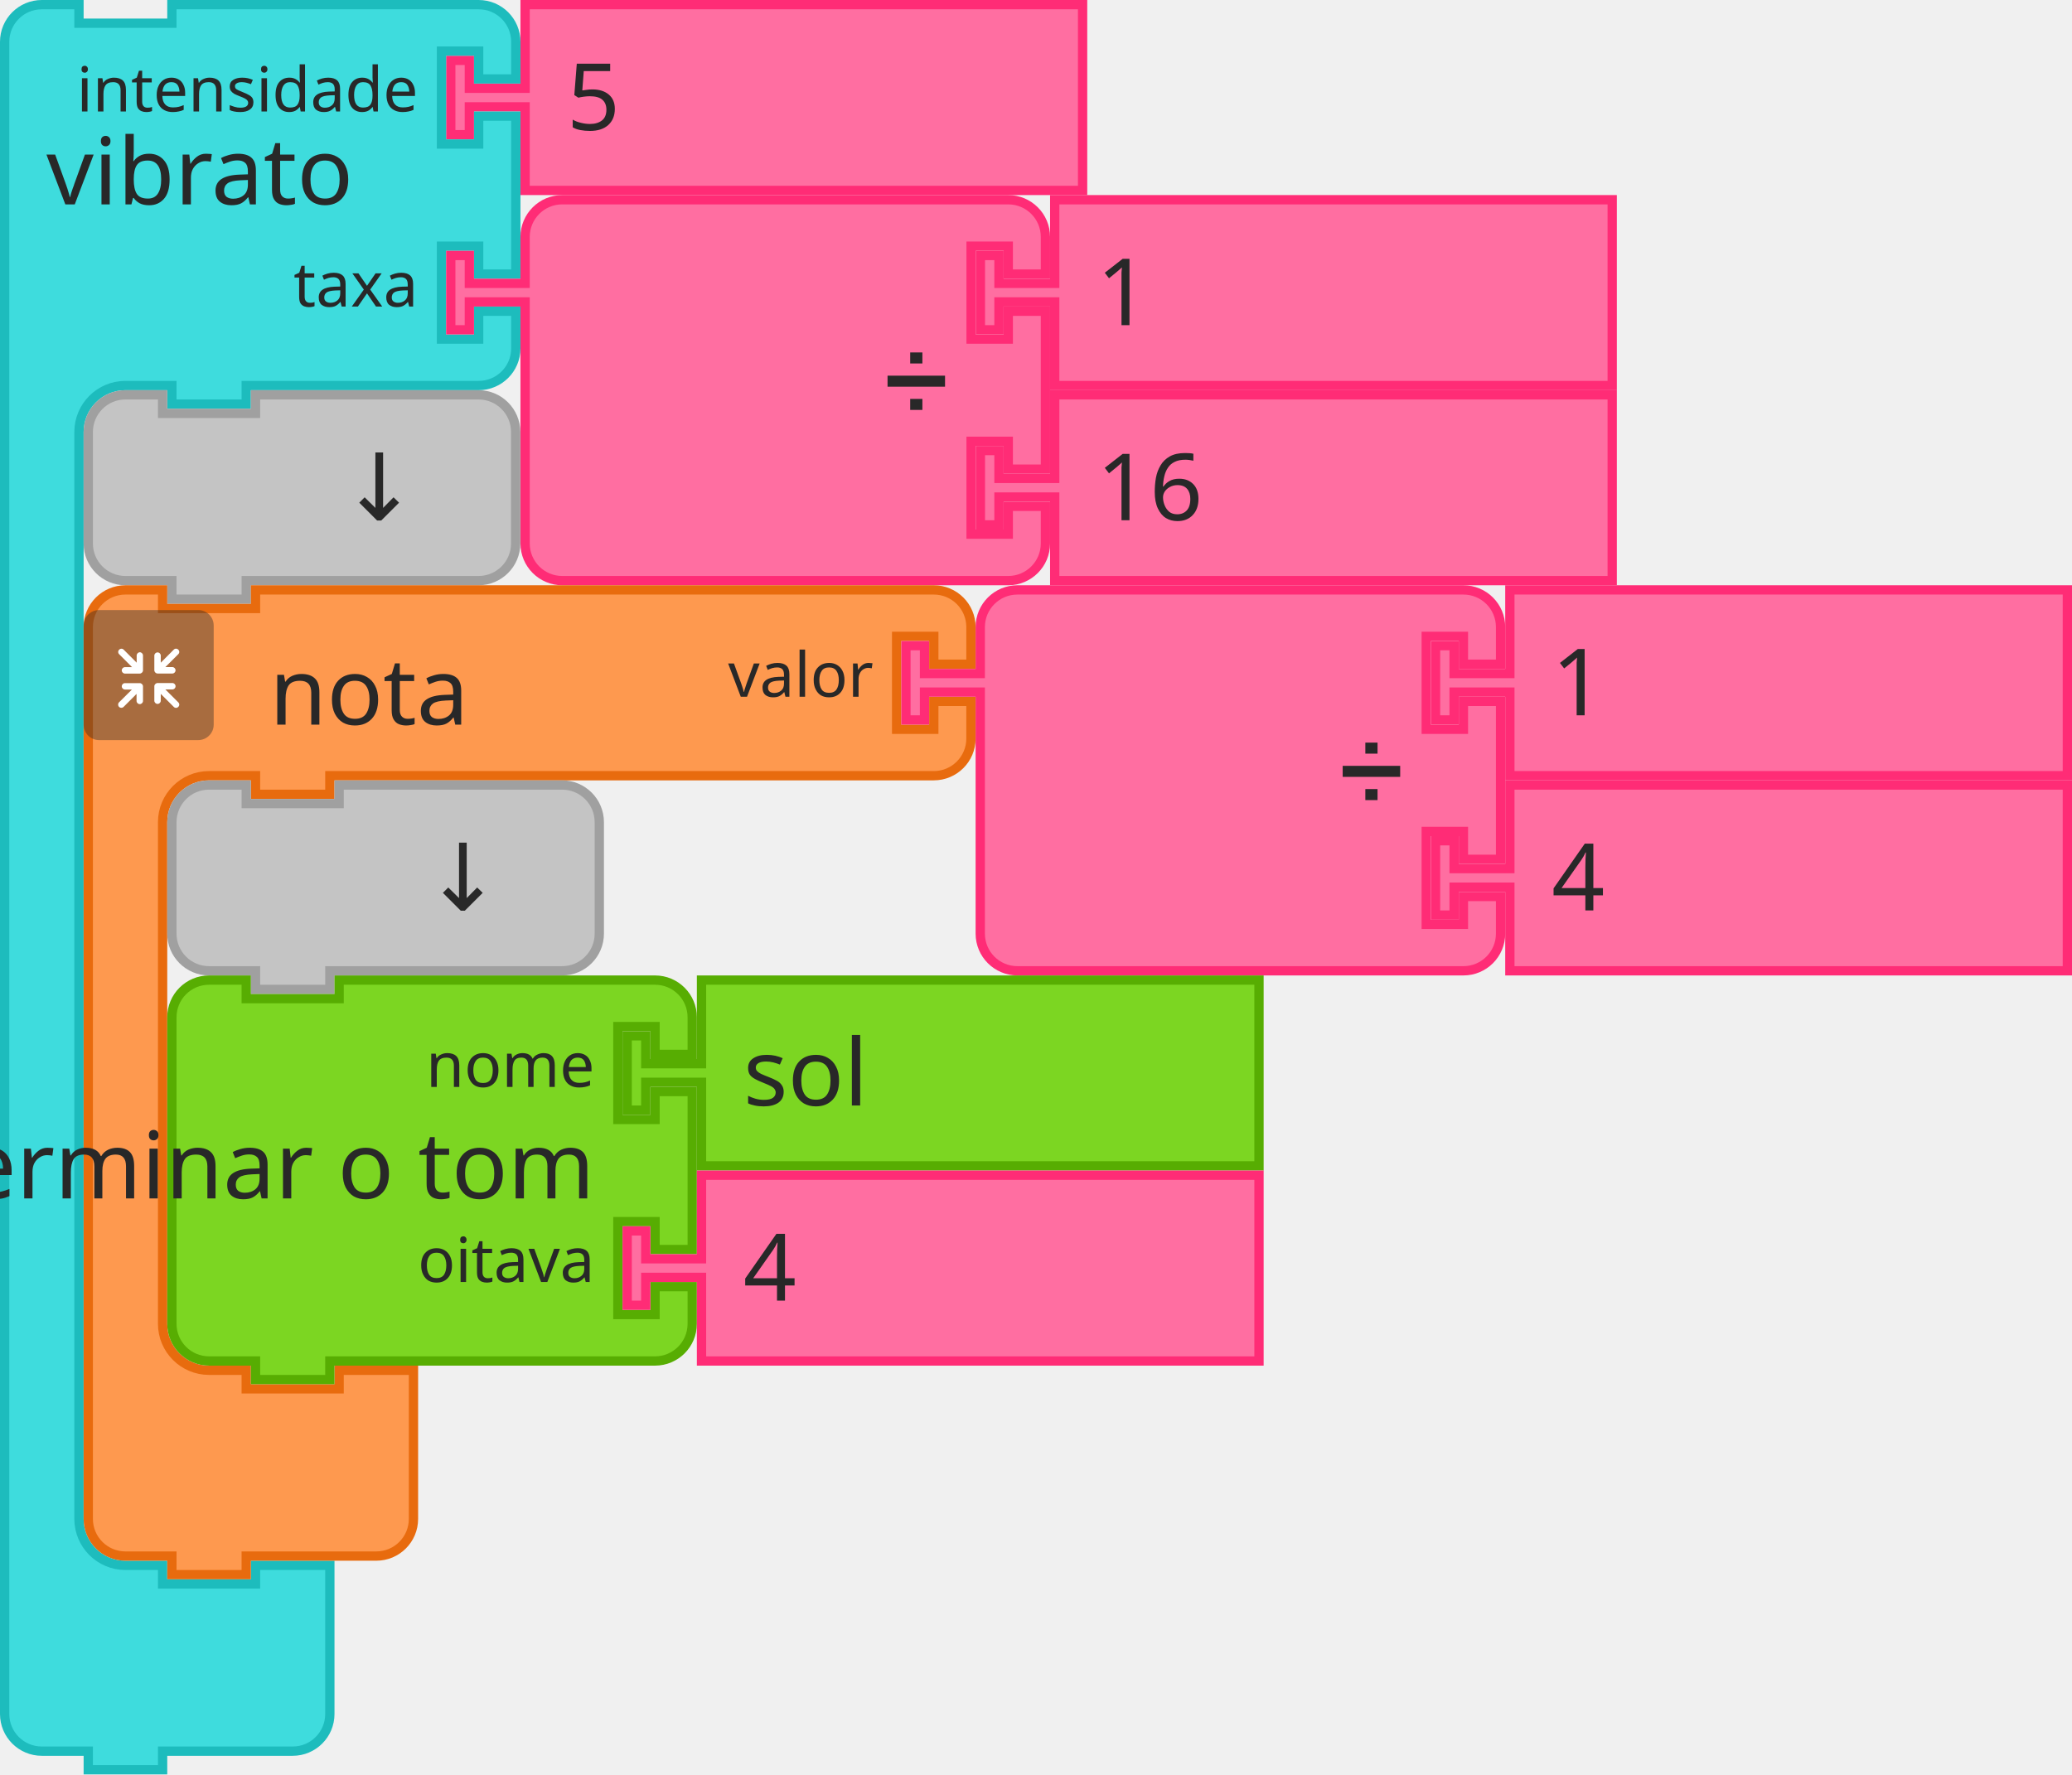
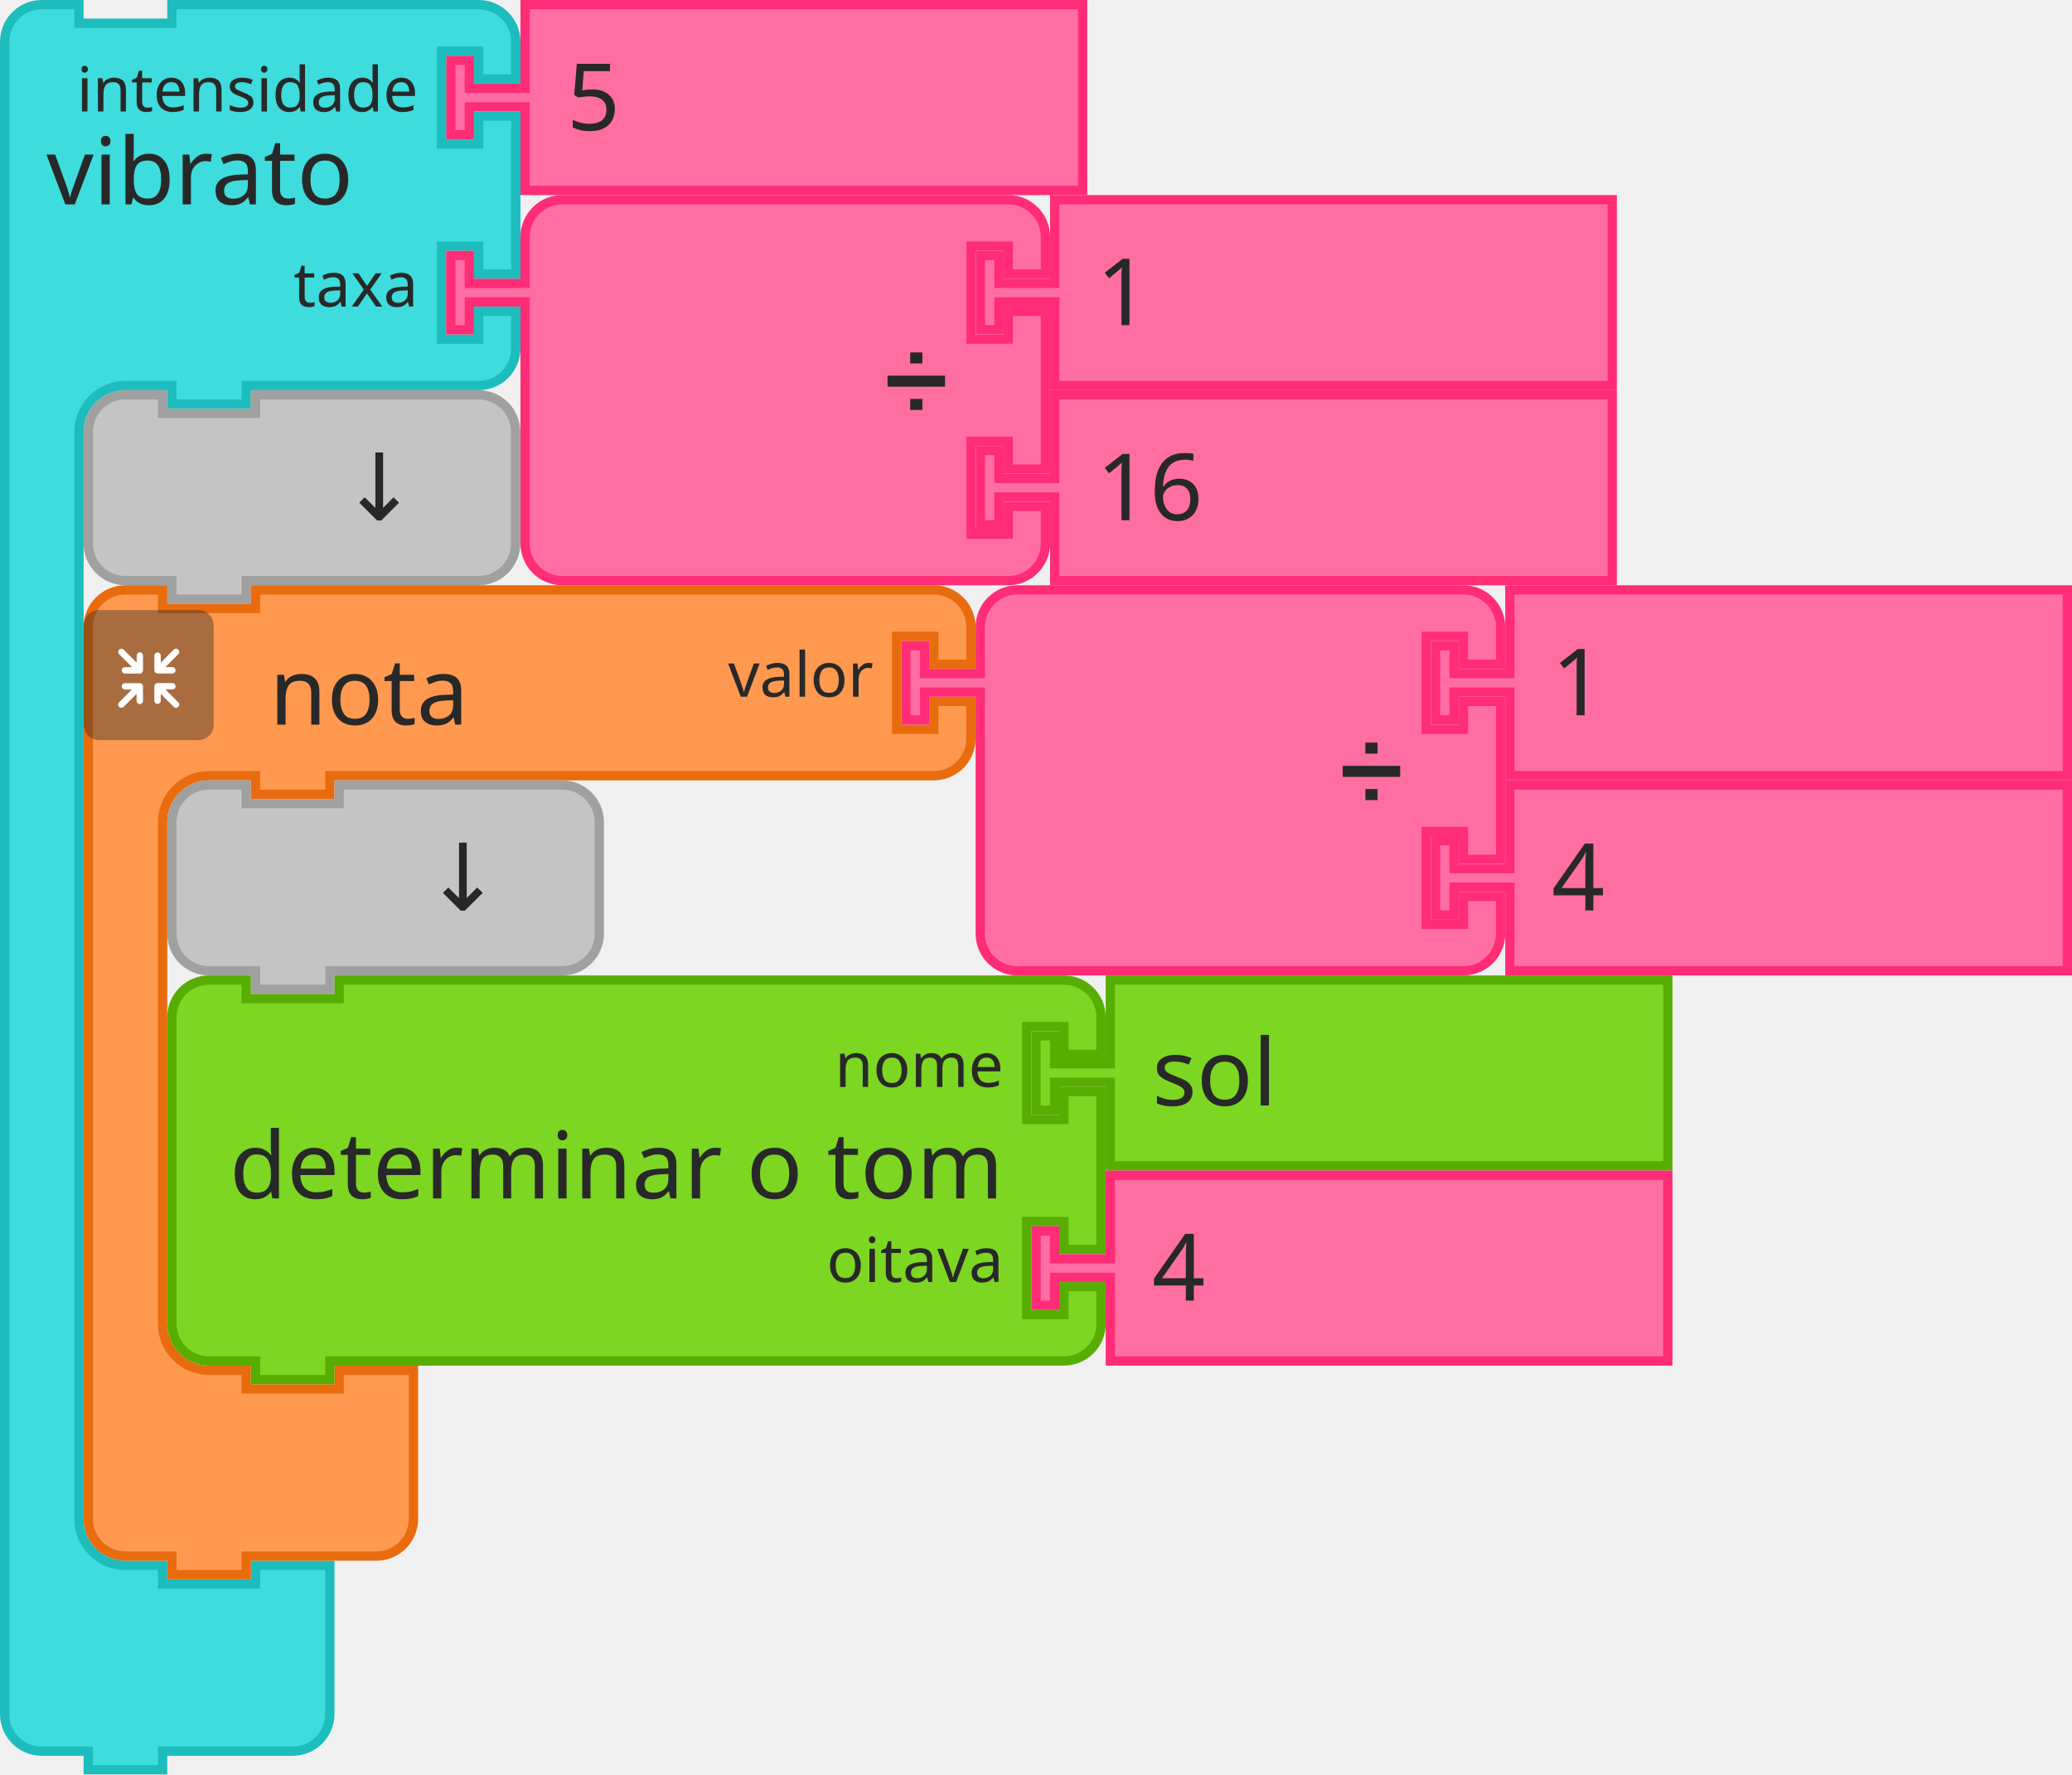
- <svg xmlns="http://www.w3.org/2000/svg" id="svg11666" version="1.1" viewBox="0 0 88.503 75.803" height="75.803mm" width="88.503mm">
+ <svg xmlns="http://www.w3.org/2000/svg" width="88.503mm" height="75.803mm" viewBox="0 0 88.503 75.803" version="1.1" id="svg11666">
  <defs id="defs11660" />
-   <g transform="translate(430.5602,62.48916)" id="layer1">
-     <g transform="matrix(0.2645833,0,0,0.2645833,-695.4081,-198.2204)" id="g19931">
-       <g transform="translate(1073.022,513)" id="g1908">
-         <g transform="scale(1.5)" id="g1906">
-           <path d="m 8.5,0.5 h 60 v 20 h -60 v -8 -1 h -6 v 3 h -2 v -8 h 2 v 3 h 6 v -1 z" style="fill:#ff6ea1;fill-opacity:1;stroke:#ff2c76;stroke-width:1;stroke-linecap:round;stroke-opacity:1" id="path1900" />
-           <text style="font-size:10px;font-family:sans-serif;text-anchor:start;fill:#282828" id="text1904">
-             <tspan x="13" y="14" id="tspan1902">5</tspan>
-           </text>
-         </g>
+   <path id="path1900" style="fill:#ff6ea1;fill-opacity:1;stroke:#ff2c76;stroke-width:0.397;stroke-linecap:round;stroke-opacity:1" d="M 22.429,0.198 H 46.242 V 8.136 H 22.429 v -3.175 -0.397 h -2.381 v 1.191 h -0.794 v -3.175 h 0.794 v 1.191 h 2.381 v -0.397 z" />
+   <text y="-1.71e-06" x="19.056" id="text1904" style="font-size:3.969px;font-family:sans-serif;text-anchor:start;fill:#282828;stroke-width:0.397">
+     <tspan style="stroke-width:0.397" id="tspan1902" y="5.556" x="24.215">5</tspan>
+   </text>
+   <g id="g1898" transform="matrix(0.2645833,0,0,0.2645833,3.33e-6,-1.71e-6)">
+     <g id="g1896" transform="scale(1.5)">
+       <path id="path1882" style="fill:#3edcdd;fill-opacity:1;stroke:#1dbcbd;stroke-width:1;stroke-linecap:round;stroke-opacity:1" d="m 0.5,8.5 v -4 a 4,4 90 0 1 4,-4 h 4 v 2 h 10 v -2 h 9 20.015 4 a 4,4 90 0 1 4,4 v 4 h -4 v -3 h -4 v 10 h 4 v -3 h 4 v 17 h -4 v -3 h -4 v 10 h 4 v -3 h 4 v 4 a 4,4 90 0 1 -4,4 h -4 H 27.5 h -1 v 2 h -8 v -2 h -1 -4 a 5,5 90 0 0 -5,5 v 4 4 105 4 a 5,5 90 0 0 5,5 h 4 v 2 h 10 v -2 h 8 v 6 6 4 a 4,4 90 0 1 -4,4 h -4 -9 -1 v 2 h -8 v -2 h -1 -4 a 4,4 90 0 1 -4,-4 v -4 z" />
+       <text id="text1886" style="font-size:10px;font-family:sans-serif;text-anchor:start;fill:#282828">
+         <tspan id="tspan1884" y="22" x="5">vibrato</tspan>
+       </text>
+       <text id="text1890" style="font-size:6.667px;font-family:sans-serif;text-anchor:end;fill:#282828">
+         <tspan id="tspan1888" y="12" x="45">intensidade</tspan>
+       </text>
+       <text id="text1894" style="font-size:6.667px;font-family:sans-serif;text-anchor:end;fill:#282828">
+         <tspan id="tspan1892" y="33" x="45">taxa</tspan>
+       </text>
+     </g>
+   </g>
+   <g id="g1918" transform="matrix(0.2645833,0,0,0.2645833,3.571878,16.66875)">
+     <g id="g1916" transform="scale(1.5)">
+       <path id="path1910" style="fill:#c4c4c4;fill-opacity:1;stroke:#a0a0a0;stroke-width:1;stroke-linecap:round;stroke-opacity:1" d="m 0.5,8.5 v -4 a 4,4 90 0 1 4,-4 h 4 v 2 h 10 v -2 h 20 4 a 4,4 90 0 1 4,4 v 4 4 4 a 4,4 90 0 1 -4,4 h -4 -20 -1 v 2 h -8 v -2 h -1 -4 a 4,4 90 0 1 -4,-4 v -4 z" />
+       <text id="text1914" style="font-size:10px;font-family:sans-serif;text-anchor:end;fill:#282828">
+         <tspan id="tspan1912" y="14" x="36">↓</tspan>
+       </text>
+     </g>
+   </g>
+   <g id="g1936" transform="matrix(0.2645833,0,0,0.2645833,19.05582,8.334373)">
+     <g id="g1934" transform="scale(1.5)">
+       <path id="path1920" style="fill:#ff6ea1;fill-opacity:1;stroke:#ff2c76;stroke-width:1;stroke-linecap:round;stroke-opacity:1" d="m 8.5,8.5 v -4 a 4,4 90 0 1 4,-4 h 4 10 30 4 a 4,4 90 0 1 4,4 v 4 h -4 v -3 h -4 v 10 h 4 v -3 h 4 v 17 h -4 v -3 h -4 v 10 h 4 v -3 h 4 v 4 a 4,4 90 0 1 -4,4 h -4 -30 -10 -4 a 4,4 90 0 1 -4,-4 v -4 -21 -1 h -6 v 3 h -2 v -8 h 2 v 3 h 6 z" />
+       <text id="text1924" style="font-size:9px;font-family:sans-serif;text-anchor:end;fill:#282828">
+         <tspan id="tspan1922" y="23" x="54">➗</tspan>
+       </text>
+       <text id="text1928" style="font-size:6px;font-family:sans-serif;text-anchor:end;fill:#282828">
+         <tspan id="tspan1926" y="12" x="54" />
+       </text>
+       <text id="text1932" style="font-size:6px;font-family:sans-serif;text-anchor:end;fill:#282828">
+         <tspan id="tspan1930" y="33" x="54" />
+       </text>
+     </g>
+   </g>
+   <g id="g1946" transform="matrix(0.2645833,0,0,0.2645833,41.6777,8.334373)">
+     <g id="g1944" transform="scale(1.5)">
+       <path id="path1938" style="fill:#ff6ea1;fill-opacity:1;stroke:#ff2c76;stroke-width:1;stroke-linecap:round;stroke-opacity:1" d="m 8.5,0.5 h 60 v 20 h -60 v -8 -1 h -6 v 3 h -2 v -8 h 2 v 3 h 6 v -1 z" />
+       <text id="text1942" style="font-size:10px;font-family:sans-serif;text-anchor:start;fill:#282828">
+         <tspan id="tspan1940" y="14" x="13">1</tspan>
+       </text>
+     </g>
+   </g>
+   <g id="g1956" transform="matrix(0.2645833,0,0,0.2645833,41.6777,16.66875)">
+     <g id="g1954" transform="scale(1.5)">
+       <path id="path1948" style="fill:#ff6ea1;fill-opacity:1;stroke:#ff2c76;stroke-width:1;stroke-linecap:round;stroke-opacity:1" d="m 8.5,0.5 h 60 v 20 h -60 v -8 -1 h -6 v 3 h -2 v -8 h 2 v 3 h 6 v -1 z" />
+       <text id="text1952" style="font-size:10px;font-family:sans-serif;text-anchor:start;fill:#282828">
+         <tspan id="tspan1950" y="14" x="13">16</tspan>
+       </text>
+     </g>
+   </g>
+   <g transform="matrix(0.2645833,0,0,0.2645833,-264.8479,-135.7312)" id="g1990">
+     <g id="g1970" transform="translate(1014.5,607.5)">
+       <g id="g1968" transform="scale(1.5)">
+         <path id="path1958" style="fill:#fe994f;fill-opacity:1;stroke:#e86b0e;stroke-width:1;stroke-linecap:round;stroke-opacity:1" d="m 0.5,8.5 v -4 a 4,4 90 0 1 4,-4 h 4 v 2 h 10 v -2 h 9 60 4 a 4,4 90 0 1 4,4 v 4 h -4 v -3 h -4 v 10 h 4 v -3 h 4 v 4 a 4,4 90 0 1 -4,4 h -4 -60 -1 v 2 h -8 v -2 h -1 -4 a 5,5 90 0 0 -5,5 v 4 4 42 4 a 5,5 90 0 0 5,5 h 4 v 2 h 10 v -2 h 8 v 6 6 4 a 4,4 90 0 1 -4,4 h -4 -9 -1 v 2 h -8 v -2 h -1 -4 a 4,4 90 0 1 -4,-4 v -4 z" />
+         <text id="text1962" style="font-size:10px;font-family:sans-serif;text-anchor:start;fill:#282828">
+           <tspan id="tspan1960" y="15" x="20">nota</tspan>
+         </text>
+         <text id="text1966" style="font-size:6.667px;font-family:sans-serif;text-anchor:end;fill:#282828">
+           <tspan id="tspan1964" y="12" x="85">valor</tspan>
+         </text>
      </g>
-       <g id="g19371">
-         <g id="g18981">
-           <g transform="translate(1001,513)" id="g1898">
-             <g transform="scale(1.5)" id="g1896">
-               <path d="m 0.5,8.5 v -4 a 4,4 90 0 1 4,-4 h 4 v 2 h 10 v -2 h 9 20.015 4 a 4,4 90 0 1 4,4 v 4 h -4 v -3 h -4 v 10 h 4 v -3 h 4 v 17 h -4 v -3 h -4 v 10 h 4 v -3 h 4 v 4 a 4,4 90 0 1 -4,4 h -4 H 27.5 h -1 v 2 h -8 v -2 h -1 -4 a 5,5 90 0 0 -5,5 v 4 4 105 4 a 5,5 90 0 0 5,5 h 4 v 2 h 10 v -2 h 8 v 6 6 4 a 4,4 90 0 1 -4,4 h -4 -9 -1 v 2 h -8 v -2 h -1 -4 a 4,4 90 0 1 -4,-4 v -4 z" style="fill:#3edcdd;fill-opacity:1;stroke:#1dbcbd;stroke-width:1;stroke-linecap:round;stroke-opacity:1" id="path1882" />
-               <text style="font-size:10px;font-family:sans-serif;text-anchor:start;fill:#282828" id="text1886">
-                 <tspan x="5" y="22" id="tspan1884">vibrato</tspan>
-               </text>
-               <text style="font-size:6.667px;font-family:sans-serif;text-anchor:end;fill:#282828" id="text1890">
-                 <tspan x="45" y="12" id="tspan1888">intensidade</tspan>
-               </text>
-               <text style="font-size:6.667px;font-family:sans-serif;text-anchor:end;fill:#282828" id="text1894">
-                 <tspan x="45" y="33" id="tspan1892">taxa</tspan>
-               </text>
-             </g>
-           </g>
-           <g transform="translate(1014.5,576)" id="g1918">
-             <g transform="scale(1.5)" id="g1916">
-               <path d="m 0.5,8.5 v -4 a 4,4 90 0 1 4,-4 h 4 v 2 h 10 v -2 h 20 4 a 4,4 90 0 1 4,4 v 4 4 4 a 4,4 90 0 1 -4,4 h -4 -20 -1 v 2 h -8 v -2 h -1 -4 a 4,4 90 0 1 -4,-4 v -4 z" style="fill:#c4c4c4;fill-opacity:1;stroke:#a0a0a0;stroke-width:1;stroke-linecap:round;stroke-opacity:1" id="path1910" />
-               <text style="font-size:10px;font-family:sans-serif;text-anchor:end;fill:#282828" id="text1914">
-                 <tspan x="36" y="14" id="tspan1912">↓</tspan>
-               </text>
-             </g>
-           </g>
-           <g transform="translate(1073.022,544.5)" id="g1936">
-             <g transform="scale(1.5)" id="g1934">
-               <path d="m 8.5,8.5 v -4 a 4,4 90 0 1 4,-4 h 4 10 30 4 a 4,4 90 0 1 4,4 v 4 h -4 v -3 h -4 v 10 h 4 v -3 h 4 v 17 h -4 v -3 h -4 v 10 h 4 v -3 h 4 v 4 a 4,4 90 0 1 -4,4 h -4 -30 -10 -4 a 4,4 90 0 1 -4,-4 v -4 -21 -1 h -6 v 3 h -2 v -8 h 2 v 3 h 6 z" style="fill:#ff6ea1;fill-opacity:1;stroke:#ff2c76;stroke-width:1;stroke-linecap:round;stroke-opacity:1" id="path1920" />
-               <text style="font-size:9px;font-family:sans-serif;text-anchor:end;fill:#282828" id="text1924">
-                 <tspan x="54" y="23" id="tspan1922">➗</tspan>
-               </text>
-               <text style="font-size:6px;font-family:sans-serif;text-anchor:end;fill:#282828" id="text1928">
-                 <tspan x="54" y="12" id="tspan1926" />
-               </text>
-               <text style="font-size:6px;font-family:sans-serif;text-anchor:end;fill:#282828" id="text1932">
-                 <tspan x="54" y="33" id="tspan1930" />
-               </text>
-             </g>
-           </g>
-           <g transform="translate(1158.522,544.5)" id="g1946">
-             <g transform="scale(1.5)" id="g1944">
-               <path d="m 8.5,0.5 h 60 v 20 h -60 v -8 -1 h -6 v 3 h -2 v -8 h 2 v 3 h 6 v -1 z" style="fill:#ff6ea1;fill-opacity:1;stroke:#ff2c76;stroke-width:1;stroke-linecap:round;stroke-opacity:1" id="path1938" />
-               <text style="font-size:10px;font-family:sans-serif;text-anchor:start;fill:#282828" id="text1942">
-                 <tspan x="13" y="14" id="tspan1940">1</tspan>
-               </text>
-             </g>
-           </g>
-           <g transform="translate(1158.522,576)" id="g1956">
-             <g transform="scale(1.5)" id="g1954">
-               <path d="m 8.5,0.5 h 60 v 20 h -60 v -8 -1 h -6 v 3 h -2 v -8 h 2 v 3 h 6 v -1 z" style="fill:#ff6ea1;fill-opacity:1;stroke:#ff2c76;stroke-width:1;stroke-linecap:round;stroke-opacity:1" id="path1948" />
-               <text style="font-size:10px;font-family:sans-serif;text-anchor:start;fill:#282828" id="text1952">
-                 <tspan x="13" y="14" id="tspan1950">16</tspan>
-               </text>
-             </g>
-           </g>
-           <g id="g1990">
-             <g transform="translate(1014.5,607.5)" id="g1970">
-               <g transform="scale(1.5)" id="g1968">
-                 <path d="m 0.5,8.5 v -4 a 4,4 90 0 1 4,-4 h 4 v 2 h 10 v -2 h 9 60 4 a 4,4 90 0 1 4,4 v 4 h -4 v -3 h -4 v 10 h 4 v -3 h 4 v 4 a 4,4 90 0 1 -4,4 h -4 -60 -1 v 2 h -8 v -2 h -1 -4 a 5,5 90 0 0 -5,5 v 4 4 42 4 a 5,5 90 0 0 5,5 h 4 v 2 h 10 v -2 h 8 v 6 6 4 a 4,4 90 0 1 -4,4 h -4 -9 -1 v 2 h -8 v -2 h -1 -4 a 4,4 90 0 1 -4,-4 v -4 z" style="fill:#fe994f;fill-opacity:1;stroke:#e86b0e;stroke-width:1;stroke-linecap:round;stroke-opacity:1" id="path1958" />
-                 <text style="font-size:10px;font-family:sans-serif;text-anchor:start;fill:#282828" id="text1962">
-                   <tspan x="20" y="15" id="tspan1960">nota</tspan>
-                 </text>
-                 <text style="font-size:6.667px;font-family:sans-serif;text-anchor:end;fill:#282828" id="text1966">
-                   <tspan x="85" y="12" id="tspan1964">valor</tspan>
-                 </text>
-               </g>
-             </g>
-             <g transform="matrix(0.5,0,0,0.5,1014.5,611.5)" id="g1988">
-               <g style="isolation:isolate" id="g1986">
-                 <g id="g1984" data-name="レイヤー 2">
-                   <g id="g1982">
-                     <rect y="0" x="0" width="42" height="42" rx="5" ry="5" style="opacity:0.4;mix-blend-mode:multiply;fill:#292929" id="rect1972" />
-                     <path d="m 30.56,29.8 -4.17,-4.16 h 2.26 a 1.035,1.035 0 1 0 0,-2.07 h -4.71 a 1.08,1.08 0 0 0 -1.11,1 v 0 c 0,0 0,0 0,0.06 v 4.64 0 a 1.04,1.04 0 1 0 2.08,0 v -2.19 l 4.19,4.19 a 1,1 0 0 0 1.46,0 1,1 0 0 0 0,-1.47 z" style="fill:#ffffff" id="path1974" />
-                     <path d="m 19.17,24.6 a 1.08,1.08 0 0 0 -1.11,-1 h -4.71 a 1.035,1.035 0 1 0 0,2.07 h 2.25 l -4.16,4.13 a 1.039,1.039 0 0 0 1.47,1.47 l 4.18,-4.19 v 2.26 a 1.04,1.04 0 1 0 2.08,0 V 24.7 c 0,0 0,0 0,-0.06 a 0.08,0.08 0 0 1 0,-0.04 z" style="fill:#ffffff" id="path1976" />
-                     <path d="m 23.94,20.5 h 4.7 a 1.04,1.04 0 1 0 0,-2.08 h -2.25 l 4.17,-4.16 a 1,1 0 0 0 0,-1.47 1,1 0 0 0 -1.46,0 L 24.91,17 v -2.28 a 1.04,1.04 0 1 0 -2.08,0 v 4.64 a 0.43,0.43 0 0 0 0,0.05 v 0.05 a 1.09,1.09 0 0 0 1.11,1.04 z" style="fill:#ffffff" id="path1978" />
-                     <path d="m 18.13,13.62 a 1.08,1.08 0 0 0 -1,1.09 V 17 l -4.18,-4.19 a 1,1 0 0 0 -1.47,0 1,1 0 0 0 0,1.46 l 4.16,4.17 h -2.29 a 1.04,1.04 0 1 0 0,2.08 h 4.71 a 1.09,1.09 0 0 0 1.11,-1 c 0,0 0,0 0,-0.06 v -4.75 a 1.07,1.07 0 0 0 -1.04,-1.09 z" style="fill:#ffffff" id="path1980" />
-                   </g>
-                 </g>
-               </g>
-             </g>
-           </g>
-           <g transform="translate(1146.5,607.5)" id="g2008">
-             <g transform="scale(1.5)" id="g2006">
-               <path d="m 8.5,8.5 v -4 a 4,4 90 0 1 4,-4 h 4 10 30 4 a 4,4 90 0 1 4,4 v 4 h -4 v -3 h -4 v 10 h 4 v -3 h 4 v 17 h -4 v -3 h -4 v 10 h 4 v -3 h 4 v 4 a 4,4 90 0 1 -4,4 h -4 -30 -10 -4 a 4,4 90 0 1 -4,-4 v -4 -21 -1 h -6 v 3 h -2 v -8 h 2 v 3 h 6 z" style="fill:#ff6ea1;fill-opacity:1;stroke:#ff2c76;stroke-width:1;stroke-linecap:round;stroke-opacity:1" id="path1992" />
-               <text style="font-size:9px;font-family:sans-serif;text-anchor:end;fill:#282828" id="text1996">
-                 <tspan x="54" y="23" id="tspan1994">➗</tspan>
-               </text>
-               <text style="font-size:6px;font-family:sans-serif;text-anchor:end;fill:#282828" id="text2000">
-                 <tspan x="54" y="12" id="tspan1998" />
-               </text>
-               <text style="font-size:6px;font-family:sans-serif;text-anchor:end;fill:#282828" id="text2004">
-                 <tspan x="54" y="33" id="tspan2002" />
-               </text>
-             </g>
-           </g>
-           <g transform="translate(1232,607.5)" id="g2018">
-             <g transform="scale(1.5)" id="g2016">
-               <path d="m 8.5,0.5 h 60 v 20 h -60 v -8 -1 h -6 v 3 h -2 v -8 h 2 v 3 h 6 v -1 z" style="fill:#ff6ea1;fill-opacity:1;stroke:#ff2c76;stroke-width:1;stroke-linecap:round;stroke-opacity:1" id="path2010" />
-               <text style="font-size:10px;font-family:sans-serif;text-anchor:start;fill:#282828" id="text2014">
-                 <tspan x="13" y="14" id="tspan2012">1</tspan>
-               </text>
-             </g>
-           </g>
-           <g transform="translate(1232,639)" id="g2028">
-             <g transform="scale(1.5)" id="g2026">
-               <path d="m 8.5,0.5 h 60 v 20 h -60 v -8 -1 h -6 v 3 h -2 v -8 h 2 v 3 h 6 v -1 z" style="fill:#ff6ea1;fill-opacity:1;stroke:#ff2c76;stroke-width:1;stroke-linecap:round;stroke-opacity:1" id="path2020" />
-               <text style="font-size:10px;font-family:sans-serif;text-anchor:start;fill:#282828" id="text2024">
-                 <tspan x="13" y="14" id="tspan2022">4</tspan>
-               </text>
-             </g>
-           </g>
-           <g transform="translate(1028,639)" id="g2038">
-             <g transform="scale(1.5)" id="g2036">
-               <path d="m 0.5,8.5 v -4 a 4,4 90 0 1 4,-4 h 4 v 2 h 10 v -2 h 20 4 a 4,4 90 0 1 4,4 v 4 4 4 a 4,4 90 0 1 -4,4 h -4 -20 -1 v 2 h -8 v -2 h -1 -4 a 4,4 90 0 1 -4,-4 v -4 z" style="fill:#c4c4c4;fill-opacity:1;stroke:#a0a0a0;stroke-width:1;stroke-linecap:round;stroke-opacity:1" id="path2030" />
-               <text style="font-size:10px;font-family:sans-serif;text-anchor:end;fill:#282828" id="text2034">
-                 <tspan x="36" y="14" id="tspan2032">↓</tspan>
-               </text>
-             </g>
-           </g>
-           <g transform="translate(1028,670.5)" id="g2056">
-             <g transform="scale(1.5)" id="g2054">
-               <path d="m 0.5,8.5 v -4 a 4,4 90 0 1 4,-4 h 4 v 2 h 10 v -2 h 30 4 a 4,4 90 0 1 4,4 v 4 h -4 v -3 h -4 v 10 h 4 v -3 h 4 v 17 h -4 v -3 h -4 v 10 h 4 v -3 h 4 v 4 a 4,4 90 0 1 -4,4 h -4 -30 -1 v 2 h -8 v -2 h -1 -4 a 4,4 90 0 1 -4,-4 v -4 -21 z" style="fill:#7cd622;fill-opacity:1;stroke:#57ad02;stroke-width:1;stroke-linecap:round;stroke-opacity:1" id="path2040" />
-               <text style="font-size:10px;font-family:sans-serif;text-anchor:end;fill:#282828" id="text2044">
-                 <tspan x="46" y="24" id="tspan2042">determinar o tom</tspan>
-               </text>
-               <text style="font-size:6.667px;font-family:sans-serif;text-anchor:end;fill:#282828" id="text2048">
-                 <tspan x="46" y="12" id="tspan2046">nome</tspan>
-               </text>
-               <text style="font-size:6.667px;font-family:sans-serif;text-anchor:end;fill:#282828" id="text2052">
-                 <tspan x="46" y="33" id="tspan2050">oitava</tspan>
-               </text>
-             </g>
-           </g>
-           <g transform="translate(1101.5,670.5)" id="g2066">
-             <g transform="scale(1.5)" id="g2064">
-               <path d="m 8.5,0.5 h 60 v 20 h -60 v -8 -1 h -6 v 3 h -2 v -8 h 2 v 3 h 6 v -1 z" style="fill:#7cd622;fill-opacity:1;stroke:#57ad02;stroke-width:1;stroke-linecap:round;stroke-opacity:1" id="path2058" />
-               <text style="font-size:10px;font-family:sans-serif;text-anchor:start;fill:#282828" id="text2062">
-                 <tspan x="13" y="14" id="tspan2060">sol</tspan>
-               </text>
-             </g>
-           </g>
-           <g transform="translate(1101.5,702)" id="g2076">
-             <g transform="scale(1.5)" id="g2074">
-               <path d="m 8.5,0.5 h 60 v 20 h -60 v -8 -1 h -6 v 3 h -2 v -8 h 2 v 3 h 6 v -1 z" style="fill:#ff6ea1;fill-opacity:1;stroke:#ff2c76;stroke-width:1;stroke-linecap:round;stroke-opacity:1" id="path2068" />
-               <text style="font-size:10px;font-family:sans-serif;text-anchor:start;fill:#282828" id="text2072">
-                 <tspan x="13" y="14" id="tspan2070">4</tspan>
-               </text>
-             </g>
+     </g>
+     <g id="g1988" transform="matrix(0.5,0,0,0.5,1014.5,611.5)">
+       <g id="g1986" style="isolation:isolate">
+         <g data-name="レイヤー 2" id="g1984">
+           <g id="g1982">
+             <rect id="rect1972" style="opacity:0.4;mix-blend-mode:multiply;fill:#292929" ry="5" rx="5" height="42" width="42" x="0" y="0" />
+             <path id="path1974" style="fill:#ffffff" d="m 30.56,29.8 -4.17,-4.16 h 2.26 a 1.035,1.035 0 1 0 0,-2.07 h -4.71 a 1.08,1.08 0 0 0 -1.11,1 v 0 c 0,0 0,0 0,0.06 v 4.64 0 a 1.04,1.04 0 1 0 2.08,0 v -2.19 l 4.19,4.19 a 1,1 0 0 0 1.46,0 1,1 0 0 0 0,-1.47 z" />
+             <path id="path1976" style="fill:#ffffff" d="m 19.17,24.6 a 1.08,1.08 0 0 0 -1.11,-1 h -4.71 a 1.035,1.035 0 1 0 0,2.07 h 2.25 l -4.16,4.13 a 1.039,1.039 0 0 0 1.47,1.47 l 4.18,-4.19 v 2.26 a 1.04,1.04 0 1 0 2.08,0 V 24.7 c 0,0 0,0 0,-0.06 a 0.08,0.08 0 0 1 0,-0.04 z" />
+             <path id="path1978" style="fill:#ffffff" d="m 23.94,20.5 h 4.7 a 1.04,1.04 0 1 0 0,-2.08 h -2.25 l 4.17,-4.16 a 1,1 0 0 0 0,-1.47 1,1 0 0 0 -1.46,0 L 24.91,17 v -2.28 a 1.04,1.04 0 1 0 -2.08,0 v 4.64 a 0.43,0.43 0 0 0 0,0.05 v 0.05 a 1.09,1.09 0 0 0 1.11,1.04 z" />
+             <path id="path1980" style="fill:#ffffff" d="m 18.13,13.62 a 1.08,1.08 0 0 0 -1,1.09 V 17 l -4.18,-4.19 a 1,1 0 0 0 -1.47,0 1,1 0 0 0 0,1.46 l 4.16,4.17 h -2.29 a 1.04,1.04 0 1 0 0,2.08 h 4.71 a 1.09,1.09 0 0 0 1.11,-1 c 0,0 0,0 0,-0.06 v -4.75 a 1.07,1.07 0 0 0 -1.04,-1.09 z" />
          </g>
        </g>
      </g>
    </g>
  </g>
+   <g id="g2008" transform="matrix(0.2645833,0,0,0.2645833,38.49688,25.00312)">
+     <g id="g2006" transform="scale(1.5)">
+       <path id="path1992" style="fill:#ff6ea1;fill-opacity:1;stroke:#ff2c76;stroke-width:1;stroke-linecap:round;stroke-opacity:1" d="m 8.5,8.5 v -4 a 4,4 90 0 1 4,-4 h 4 10 30 4 a 4,4 90 0 1 4,4 v 4 h -4 v -3 h -4 v 10 h 4 v -3 h 4 v 17 h -4 v -3 h -4 v 10 h 4 v -3 h 4 v 4 a 4,4 90 0 1 -4,4 h -4 -30 -10 -4 a 4,4 90 0 1 -4,-4 v -4 -21 -1 h -6 v 3 h -2 v -8 h 2 v 3 h 6 z" />
+       <text id="text1996" style="font-size:9px;font-family:sans-serif;text-anchor:end;fill:#282828">
+         <tspan id="tspan1994" y="23" x="54">➗</tspan>
+       </text>
+       <text id="text2000" style="font-size:6px;font-family:sans-serif;text-anchor:end;fill:#282828">
+         <tspan id="tspan1998" y="12" x="54" />
+       </text>
+       <text id="text2004" style="font-size:6px;font-family:sans-serif;text-anchor:end;fill:#282828">
+         <tspan id="tspan2002" y="33" x="54" />
+       </text>
+     </g>
+   </g>
+   <g id="g2018" transform="matrix(0.2645833,0,0,0.2645833,61.11875,25.00312)">
+     <g id="g2016" transform="scale(1.5)">
+       <path id="path2010" style="fill:#ff6ea1;fill-opacity:1;stroke:#ff2c76;stroke-width:1;stroke-linecap:round;stroke-opacity:1" d="m 8.5,0.5 h 60 v 20 h -60 v -8 -1 h -6 v 3 h -2 v -8 h 2 v 3 h 6 v -1 z" />
+       <text id="text2014" style="font-size:10px;font-family:sans-serif;text-anchor:start;fill:#282828">
+         <tspan id="tspan2012" y="14" x="13">1</tspan>
+       </text>
+     </g>
+   </g>
+   <g id="g2028" transform="matrix(0.2645833,0,0,0.2645833,61.11875,33.3375)">
+     <g id="g2026" transform="scale(1.5)">
+       <path id="path2020" style="fill:#ff6ea1;fill-opacity:1;stroke:#ff2c76;stroke-width:1;stroke-linecap:round;stroke-opacity:1" d="m 8.5,0.5 h 60 v 20 h -60 v -8 -1 h -6 v 3 h -2 v -8 h 2 v 3 h 6 v -1 z" />
+       <text id="text2024" style="font-size:10px;font-family:sans-serif;text-anchor:start;fill:#282828">
+         <tspan id="tspan2022" y="14" x="13">4</tspan>
+       </text>
+     </g>
+   </g>
+   <g id="g2038" transform="matrix(0.2645833,0,0,0.2645833,7.143753,33.3375)">
+     <g id="g2036" transform="scale(1.5)">
+       <path id="path2030" style="fill:#c4c4c4;fill-opacity:1;stroke:#a0a0a0;stroke-width:1;stroke-linecap:round;stroke-opacity:1" d="m 0.5,8.5 v -4 a 4,4 90 0 1 4,-4 h 4 v 2 h 10 v -2 h 20 4 a 4,4 90 0 1 4,4 v 4 4 4 a 4,4 90 0 1 -4,4 h -4 -20 -1 v 2 h -8 v -2 h -1 -4 a 4,4 90 0 1 -4,-4 v -4 z" />
+       <text id="text2034" style="font-size:10px;font-family:sans-serif;text-anchor:end;fill:#282828">
+         <tspan id="tspan2032" y="14" x="36">↓</tspan>
+       </text>
+     </g>
+   </g>
+   <g id="g2056" transform="matrix(0.2645833,0,0,0.2645833,24.60626,41.67187)">
+     <g id="g2054" transform="scale(1.5)">
+       <path id="path2040" style="fill:#7cd622;fill-opacity:1;stroke:#57ad02;stroke-width:1;stroke-linecap:round;stroke-opacity:1" d="m -43.5,8.5 v -4 c 0,-2.209 1.791,-4 4,-4 h 4 v 2 h 10 v -2 H 48.5 h 4 c 2.209,0 4,1.791 4,4 v 4 h -4 v -3 h -4 v 10 h 4 v -3 h 4 v 17 h -4 v -3 h -4 v 10 h 4 v -3 h 4 v 4 c 0,2.209 -1.791,4 -4,4 h -4 -74 -1 v 2 h -8 v -2 h -1 -4 c -2.209,0 -4,-1.791 -4,-4 v -4 -21 z" />
+       <text id="text2044" style="font-size:10px;font-family:sans-serif;text-anchor:end;fill:#282828">
+         <tspan id="tspan2042" y="24" x="46">determinar o tom</tspan>
+       </text>
+       <text id="text2048" style="font-size:6.667px;font-family:sans-serif;text-anchor:end;fill:#282828">
+         <tspan id="tspan2046" y="12" x="46">nome</tspan>
+       </text>
+       <text id="text2052" style="font-size:6.667px;font-family:sans-serif;text-anchor:end;fill:#282828">
+         <tspan id="tspan2050" y="33" x="46">oitava</tspan>
+       </text>
+     </g>
+   </g>
+   <g id="g2066" transform="matrix(0.2645833,0,0,0.2645833,44.05314,41.67187)">
+     <g id="g2064" transform="scale(1.5)">
+       <path id="path2058" style="fill:#7cd622;fill-opacity:1;stroke:#57ad02;stroke-width:1;stroke-linecap:round;stroke-opacity:1" d="m 8.5,0.5 h 60 v 20 h -60 v -8 -1 h -6 v 3 h -2 v -8 h 2 v 3 h 6 v -1 z" />
+       <text id="text2062" style="font-size:10px;font-family:sans-serif;text-anchor:start;fill:#282828">
+         <tspan id="tspan2060" y="14" x="13">sol</tspan>
+       </text>
+     </g>
+   </g>
+   <g id="g2076" transform="matrix(0.2645833,0,0,0.2645833,44.05314,50.00625)">
+     <g id="g2074" transform="scale(1.5)">
+       <path id="path2068" style="fill:#ff6ea1;fill-opacity:1;stroke:#ff2c76;stroke-width:1;stroke-linecap:round;stroke-opacity:1" d="m 8.5,0.5 h 60 v 20 h -60 v -8 -1 h -6 v 3 h -2 v -8 h 2 v 3 h 6 v -1 z" />
+       <text id="text2072" style="font-size:10px;font-family:sans-serif;text-anchor:start;fill:#282828">
+         <tspan id="tspan2070" y="14" x="13">4</tspan>
+       </text>
+     </g>
+   </g>
</svg>
